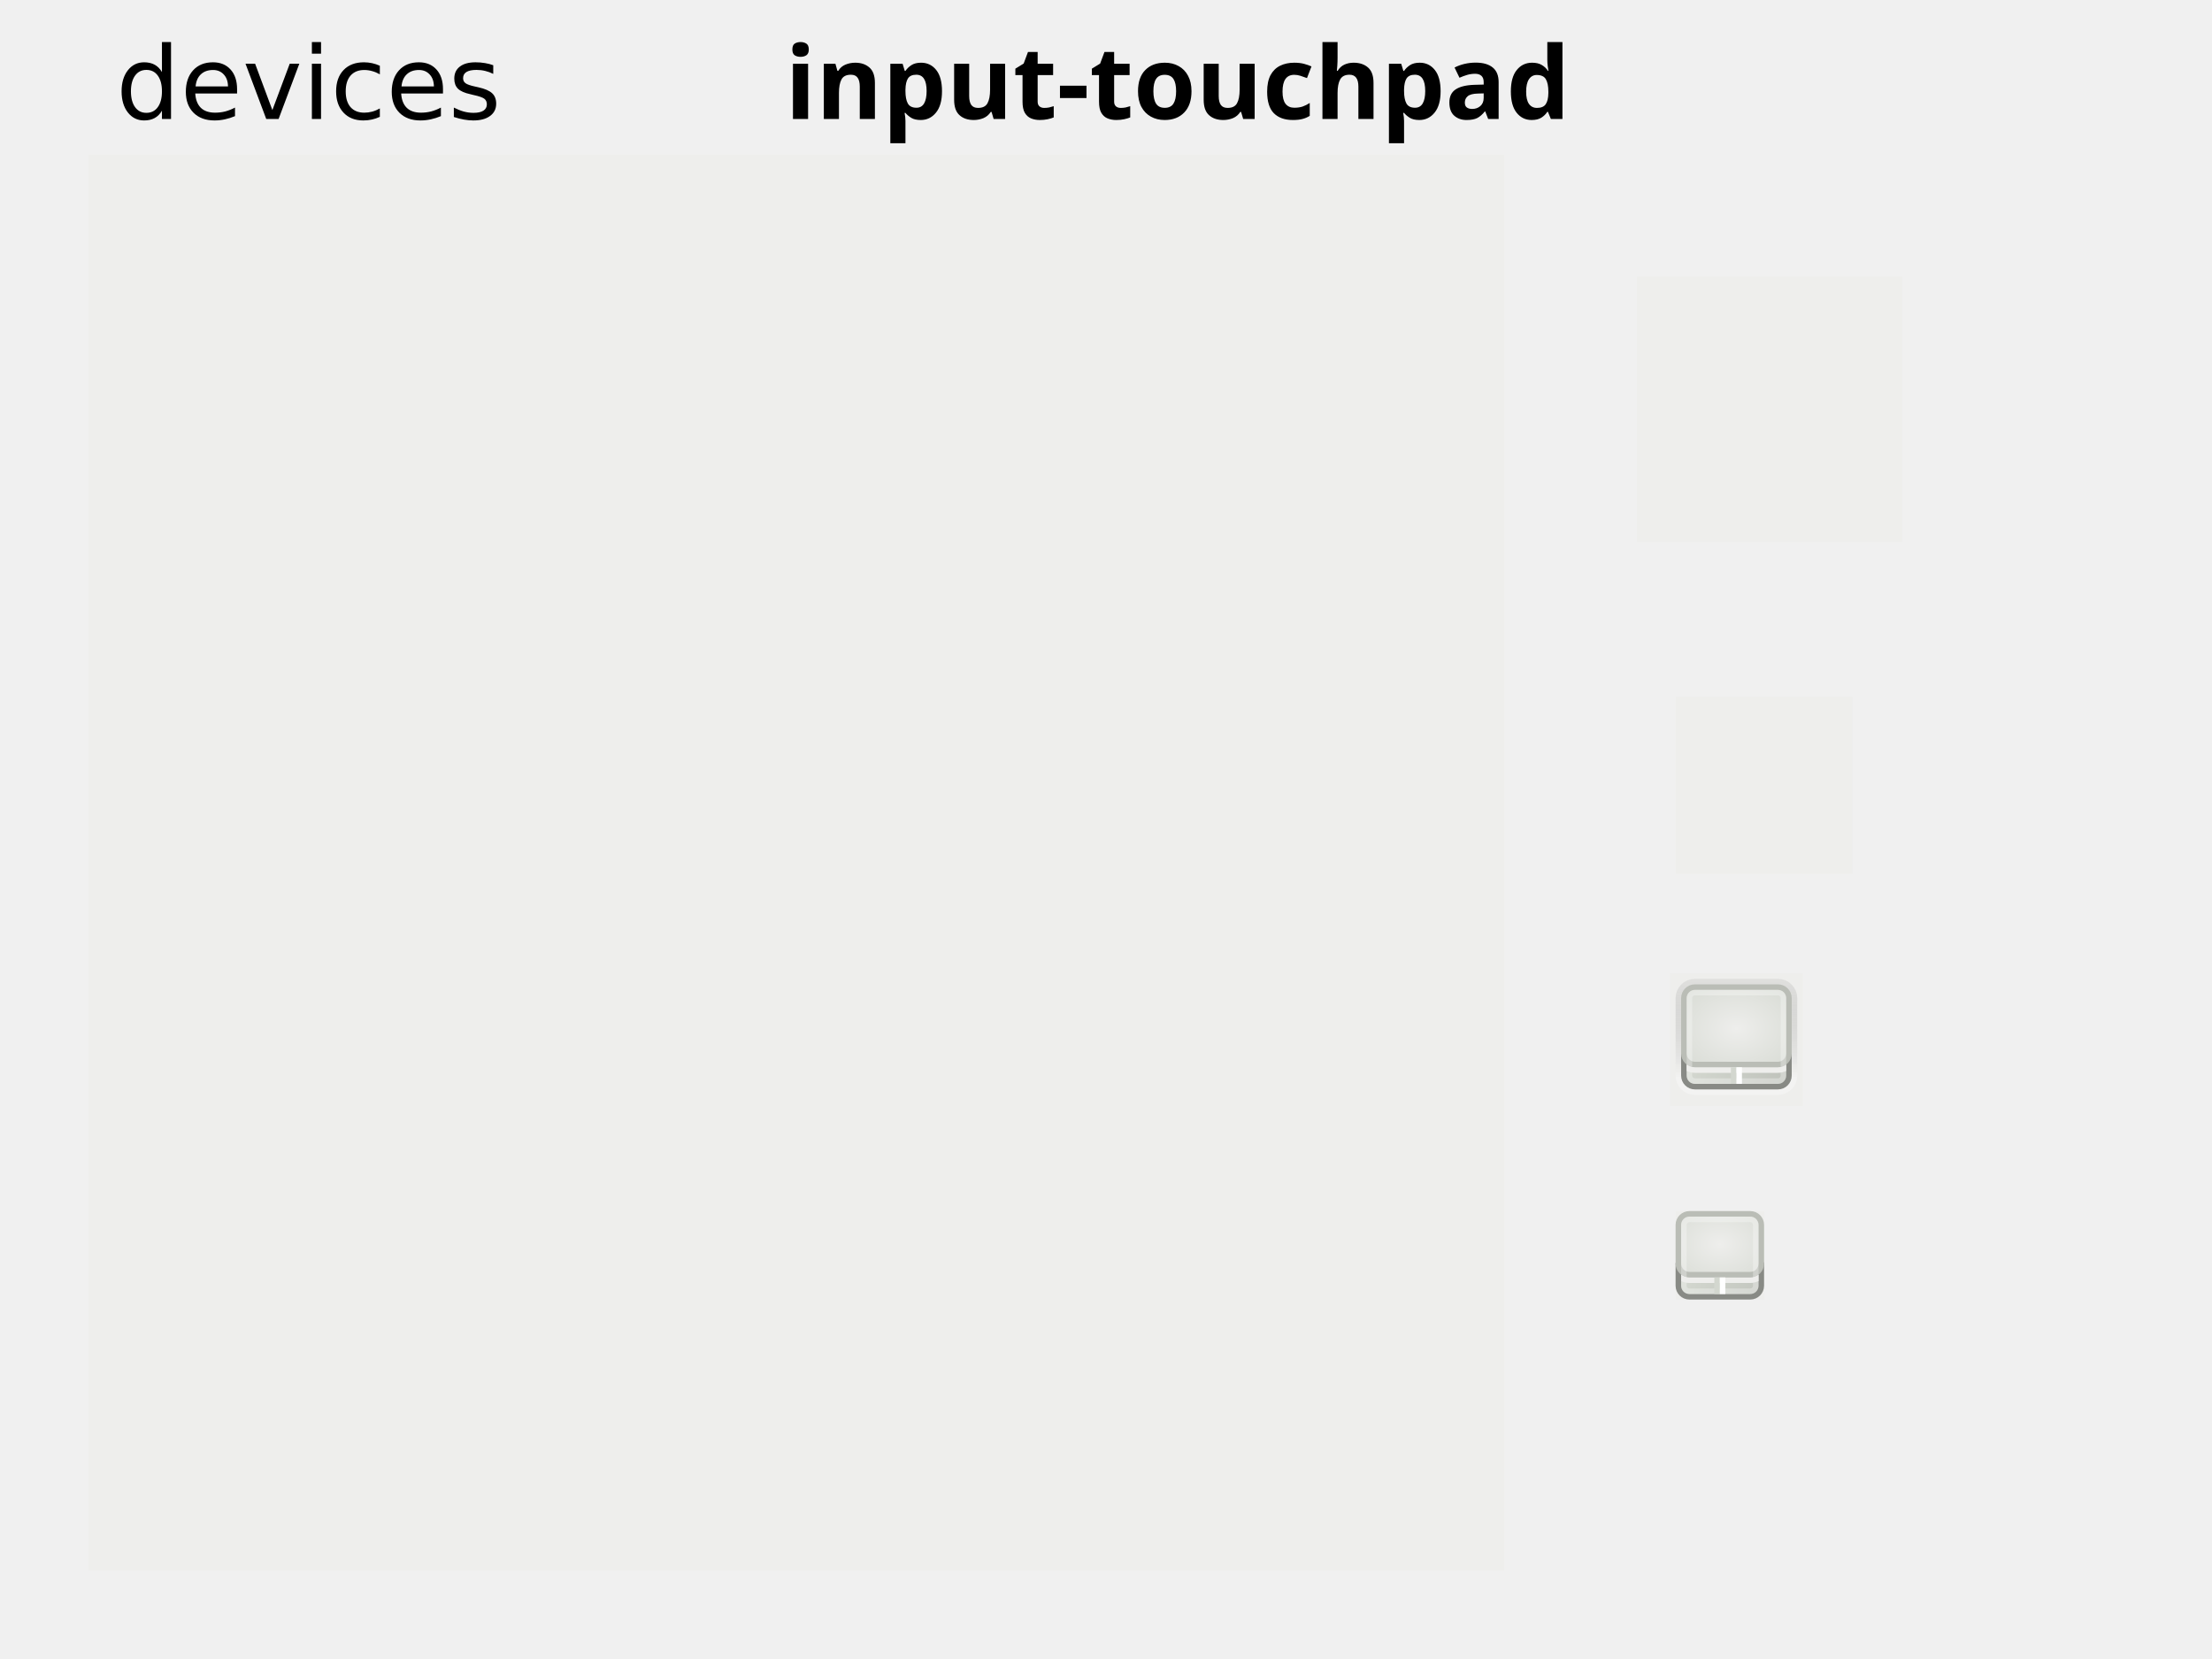
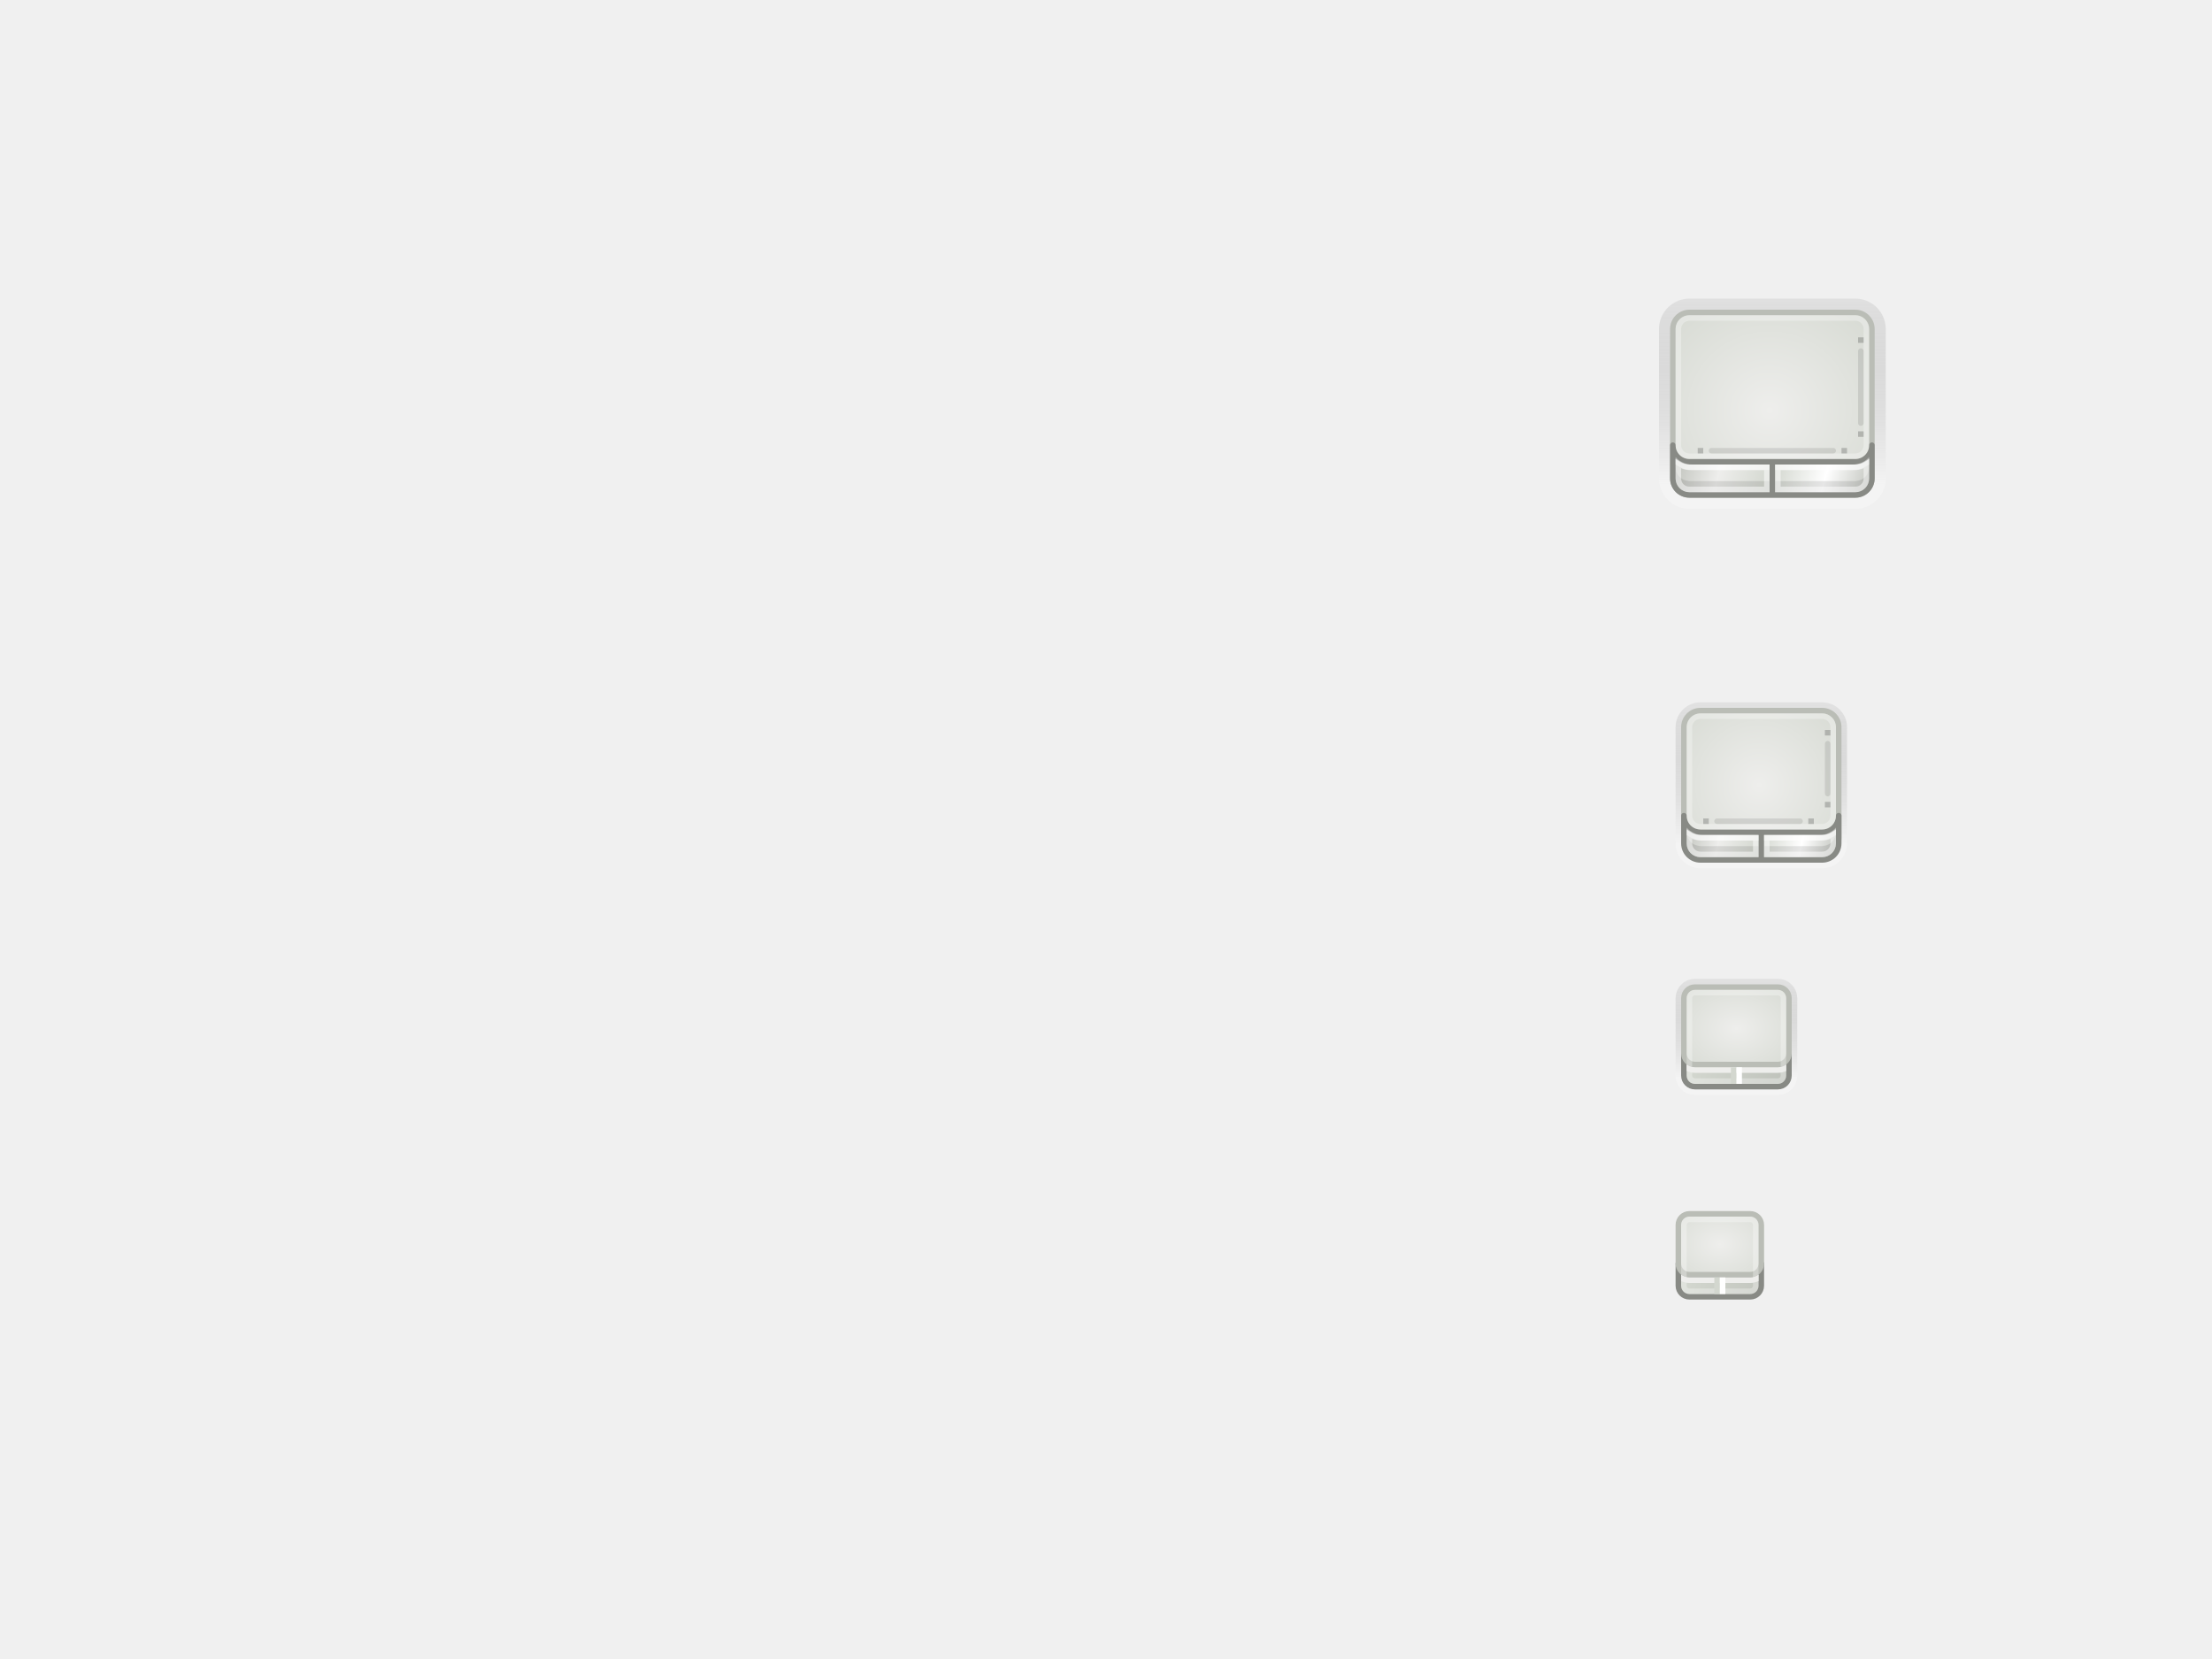
<svg xmlns="http://www.w3.org/2000/svg" xmlns:xlink="http://www.w3.org/1999/xlink" height="300" id="svg11300" style="display:inline;enable-background:new" version="1.0" width="400">
  <defs id="defs3">
+     <linearGradient id="linearGradient3100">
+       <stop id="stop3102" offset="0" style="stop-color:#babdb6;stop-opacity:1" />
+       <stop style="stop-color:#eeeeec;stop-opacity:1" offset="0.25" id="stop3104" />
+       <stop style="stop-color:#d3d7cf;stop-opacity:1" offset="0.5" id="stop3106" />
+       <stop id="stop3108" offset="0.75" style="stop-color:#ffffff;stop-opacity:1" />
+       <stop id="stop3110" offset="1" style="stop-color:#babdb6;stop-opacity:1" />
+     </linearGradient>
    <linearGradient id="linearGradient3743">
      <stop style="stop-color:#000000;stop-opacity:0.2" offset="0" id="stop3745" />
      <stop style="stop-color:#ffffff;stop-opacity:1" offset="1" id="stop3747" />
    </linearGradient>
    <radialGradient xlink:href="#linearGradient3760-7" id="radialGradient3766-2" cx="311" cy="225" fx="311" fy="225" r="8" gradientTransform="matrix(1.828205,0,0,1.371154,-257.5717,-83.50955)" gradientUnits="userSpaceOnUse" />
    <linearGradient id="linearGradient3760-7">
      <stop style="stop-color:#eeeeec;stop-opacity:1" offset="0" id="stop3762-0" />
      <stop style="stop-color:#d3d7cf;stop-opacity:1" offset="1" id="stop3764-5" />
    </linearGradient>
    <linearGradient id="linearGradient3752-2">
      <stop style="stop-color:#d3d7cf;stop-opacity:1" offset="0" id="stop3754-2" />
      <stop style="stop-color:#babdb6;stop-opacity:1" offset="1" id="stop3756-8" />
    </linearGradient>
    <linearGradient y2="238.188" x2="324.875" y1="231.5" x1="304.812" gradientUnits="userSpaceOnUse" id="linearGradient3794" xlink:href="#linearGradient3752-2" />
    <radialGradient xlink:href="#linearGradient3760-7-6" id="radialGradient3766-2-5" cx="312.094" cy="224.271" fx="312.094" fy="224.271" r="8" gradientTransform="matrix(2.015705,0,0,1.511779,-315.0893,-153.0476)" gradientUnits="userSpaceOnUse" />
    <linearGradient id="linearGradient3760-7-6">
      <stop style="stop-color:#eeeeec;stop-opacity:1" offset="0" id="stop3762-0-6" />
      <stop style="stop-color:#d3d7cf;stop-opacity:1" offset="1" id="stop3764-5-1" />
    </linearGradient>
    <linearGradient id="linearGradient3752-2-3">
      <stop style="stop-color:#d3d7cf;stop-opacity:1" offset="0" id="stop3754-2-2" />
      <stop style="stop-color:#babdb6;stop-opacity:1" offset="1" id="stop3756-8-6" />
    </linearGradient>
    <linearGradient y2="238.188" x2="324.875" y1="231.5" x1="304.812" gradientUnits="userSpaceOnUse" id="linearGradient2894" xlink:href="#linearGradient3752-2-3" gradientTransform="translate(1,-38)" />
    <linearGradient xlink:href="#linearGradient3743" id="linearGradient3749" x1="304" y1="177" x2="304" y2="195" gradientUnits="userSpaceOnUse" />
+     <radialGradient xlink:href="#linearGradient3760-7-6-4" id="radialGradient3766-2-5-1" cx="312.094" cy="224.271" fx="312.094" fy="224.271" r="8" gradientTransform="matrix(3.713145,0,0,3.563472,-838.8501,-725.0038)" gradientUnits="userSpaceOnUse" />
+     <linearGradient id="linearGradient3760-7-6-4">
+       <stop style="stop-color:#eeeeec;stop-opacity:1" offset="0" id="stop3762-0-6-6" />
+       <stop style="stop-color:#d3d7cf;stop-opacity:1" offset="1" id="stop3764-5-1-4" />
+     </linearGradient>
+     <linearGradient id="linearGradient3743-4">
+       <stop style="stop-color:#000000;stop-opacity:0.2" offset="0" id="stop3745-6" />
+       <stop style="stop-color:#ffffff;stop-opacity:1" offset="1" id="stop3747-2" />
+     </linearGradient>
+     <linearGradient y2="195" x2="304" y1="177" x1="304" gradientUnits="userSpaceOnUse" id="linearGradient2910" xlink:href="#linearGradient3743-4" gradientTransform="matrix(1.947369,0,0,1.944445,-291.4737,-291.5834)" />
+     <linearGradient xlink:href="#linearGradient3100" id="linearGradient3092" x1="302" y1="82.375" x2="338" y2="92.75" gradientUnits="userSpaceOnUse" />
+     <linearGradient xlink:href="#linearGradient3100-5" id="linearGradient3092-9" x1="305.899" y1="83.784" x2="334.101" y2="91.341" gradientUnits="userSpaceOnUse" gradientTransform="translate(-2,66)" />
+     <linearGradient id="linearGradient3100-5">
+       <stop id="stop3102-6" offset="0" style="stop-color:#babdb6;stop-opacity:1" />
+       <stop style="stop-color:#eeeeec;stop-opacity:1" offset="0.25" id="stop3104-13" />
+       <stop style="stop-color:#d3d7cf;stop-opacity:1" offset="0.5" id="stop3106-5" />
+       <stop id="stop3108-50" offset="0.75" style="stop-color:#ffffff;stop-opacity:1" />
+       <stop id="stop3110-4" offset="1" style="stop-color:#babdb6;stop-opacity:1" />
+     </linearGradient>
+     <radialGradient xlink:href="#linearGradient3760-7-6-4-66" id="radialGradient3766-2-5-1-3" cx="312.094" cy="224.271" fx="312.094" fy="224.271" r="8" gradientTransform="matrix(3.713145,0,0,3.563472,-798.8501,-655.0038)" gradientUnits="userSpaceOnUse" />
+     <linearGradient id="linearGradient3760-7-6-4-66">
+       <stop style="stop-color:#eeeeec;stop-opacity:1" offset="0" id="stop3762-0-6-6-61" />
+       <stop style="stop-color:#d3d7cf;stop-opacity:1" offset="1" id="stop3764-5-1-4-0" />
+     </linearGradient>
+     <linearGradient id="linearGradient3743-4-4">
+       <stop style="stop-color:#000000;stop-opacity:0.2" offset="0" id="stop3745-6-8" />
+       <stop style="stop-color:#ffffff;stop-opacity:1" offset="1" id="stop3747-2-3" />
+     </linearGradient>
+     <linearGradient y2="195" x2="304" y1="180.951" x1="304" gradientTransform="matrix(1.844875,0,0,1.833333,-257.2645,-204.75)" gradientUnits="userSpaceOnUse" id="linearGradient4350" xlink:href="#linearGradient3743-4-4" />
+     <linearGradient id="linearGradient3760-7-6-4-66-6">
+       <stop style="stop-color:#eeeeec;stop-opacity:1" offset="0" id="stop3762-0-6-6-61-7" />
+       <stop style="stop-color:#d3d7cf;stop-opacity:1" offset="1" id="stop3764-5-1-4-0-6" />
+     </linearGradient>
+     <radialGradient r="8" fy="224.271" fx="312.094" cy="224.271" cx="312.094" gradientTransform="matrix(2.888,0,0,2.915568,-583.2163,-511.9121)" gradientUnits="userSpaceOnUse" id="radialGradient4444" xlink:href="#linearGradient3760-7-6-4-66-6" />
  </defs>
  <g id="layer1" style="display:inline">
-     <g id="layer6" style="display:inline">
+     <g id="layer5" style="display:none">
+       <rect height="256" id="rect6282" style="fill:#eeeeec;fill-opacity:1;fill-rule:nonzero;stroke:none;stroke-width:2;marker:none;visibility:visible;display:inline;overflow:visible;enable-background:accumulate" width="256" x="16" y="28" />
+     </g>
+     <g id="layer6" style="display:none">
      <rect height="48" id="rect6284" style="fill:#eeeeec;fill-opacity:1;fill-rule:nonzero;stroke:none;stroke-width:2;marker:none;visibility:visible;display:inline;overflow:visible;enable-background:accumulate" width="48" x="296" y="50" />
      <rect height="32" id="rect6592" style="fill:#eeeeec;fill-opacity:1;fill-rule:nonzero;stroke:none;stroke-width:2;marker:none;visibility:visible;display:inline;overflow:visible;enable-background:accumulate" width="32" x="303" y="126" />
      <rect height="22" id="rect6749" style="fill:#eeeeec;fill-opacity:1;fill-rule:nonzero;stroke:none;stroke-width:2;marker:none;visibility:visible;display:inline;overflow:visible;enable-background:accumulate" width="22" x="303" y="177" />
      <rect height="16" id="rect6833" style="fill:#eeeeec;fill-opacity:1;fill-rule:nonzero;stroke:none;stroke-width:2;marker:none;visibility:visible;display:inline;overflow:visible;enable-background:accumulate" width="16" x="303" y="219" />
      <rect height="24" id="rect8104" style="fill:#eeeeec;fill-opacity:1;fill-rule:nonzero;stroke:none;stroke-width:2;marker:none;visibility:visible;display:inline;overflow:visible;enable-background:accumulate" width="24" x="302" y="176" />
-       <rect height="256" id="rect6282" style="fill:#eeeeec;fill-opacity:1;fill-rule:nonzero;stroke:none;stroke-width:2;marker:none;visibility:visible;display:inline;overflow:visible;enable-background:accumulate" width="256" x="16" y="28" />
      <text id="context" style="font-size:18.301px;font-style:normal;font-weight:normal;fill:#000000;fill-opacity:1;stroke:none;display:inline;enable-background:new;font-family:Bitstream Vera Sans" x="20.971" xml:space="preserve" y="21.514">
        <tspan id="tspan2716" x="20.971" y="21.514">devices</tspan>
      </text>
      <text id="icon-name" style="font-size:18.301px;font-style:normal;font-variant:normal;font-weight:bold;font-stretch:normal;text-align:start;line-height:125%;writing-mode:lr-tb;text-anchor:start;fill:#000000;fill-opacity:1;stroke:none;display:inline;enable-background:new;font-family:Droid Sans;-inkscape-font-specification:Droid Sans Bold" x="141.971" xml:space="preserve" y="21.514">
        <tspan id="tspan3023" x="141.971" y="21.514">input-touchpad</tspan>
      </text>
    </g>
    <g id="layer2" style="display:inline">
      <path style="color:#000000;fill:url(#linearGradient3794);fill-opacity:1;fill-rule:nonzero;stroke:#888a85;stroke-width:1;stroke-linecap:round;stroke-linejoin:round;stroke-miterlimit:4;stroke-opacity:1;stroke-dasharray:none;stroke-dashoffset:0;marker:none;visibility:visible;display:inline;overflow:visible;enable-background:accumulate" d="m 303.5,228.5 0,4 c 0,1.108 0.892,2 2,2 l 11,0 c 1.108,0 2,-0.892 2,-2 l 0,-4 c 0,1.108 -0.892,2 -2,2 l -11,0 c -1.108,0 -2,-0.892 -2,-2 z" id="rect2846-2-3" />
      <rect style="color:#000000;fill:url(#radialGradient3766-2);fill-opacity:1;fill-rule:nonzero;stroke:#babdb6;stroke-width:1;stroke-linecap:round;stroke-linejoin:round;stroke-miterlimit:4;stroke-opacity:1;stroke-dasharray:none;stroke-dashoffset:0;marker:none;visibility:visible;display:inline;overflow:visible;enable-background:accumulate" id="rect2846" width="15" height="11" x="303.5" y="219.5" rx="2" ry="2" />
      <rect style="opacity:0.3;color:#000000;fill:none;stroke:#ffffff;stroke-width:1;stroke-linecap:round;stroke-linejoin:round;stroke-miterlimit:4;stroke-opacity:1;stroke-dasharray:none;stroke-dashoffset:0;marker:none;visibility:visible;display:inline;overflow:visible;enable-background:accumulate" id="rect3694" width="13" height="13" x="304.5" y="220.5" rx="1" ry="1" />
      <path style="font-size:medium;font-style:normal;font-variant:normal;font-weight:normal;font-stretch:normal;text-indent:0;text-align:start;text-decoration:none;line-height:normal;letter-spacing:normal;word-spacing:normal;text-transform:none;direction:ltr;block-progression:tb;writing-mode:lr-tb;text-anchor:start;color:#000000;fill:#eeeeec;fill-opacity:1;stroke:none;stroke-width:1;marker:none;visibility:visible;display:inline;overflow:visible;enable-background:accumulate;font-family:Abandoned Bitplane;-inkscape-font-specification:Abandoned Bitplane" d="m 304,230.5 0,1 c 0,0.054 0.002,0.103 0,0.156 0.452,0.214 0.967,0.344 1.5,0.344 l 11,0 c 0.533,0 1.048,-0.13 1.5,-0.344 L 318,230.5 c -0.416,0.309 -0.936,0.5 -1.5,0.5 l -11,0 c -0.564,0 -1.084,-0.191 -1.5,-0.5 z" id="rect2846-2" />
      <rect style="color:#000000;fill:#d3d7cf;fill-opacity:1;fill-rule:nonzero;stroke:none;stroke-width:1;marker:none;visibility:visible;display:inline;overflow:visible;enable-background:accumulate" id="rect3728" width="1" height="3" x="310" y="231" rx="0" ry="0" />
      <rect style="color:#000000;fill:#ffffff;fill-opacity:1;fill-rule:nonzero;stroke:none;stroke-width:1;marker:none;visibility:visible;display:inline;overflow:visible;enable-background:accumulate" id="rect3728-4" width="1" height="3" x="311" y="231" rx="0" ry="0" />
      <rect style="opacity:0.3;color:#000000;fill:none;stroke:url(#linearGradient3749);stroke-width:3;stroke-linecap:round;stroke-linejoin:round;stroke-miterlimit:4;stroke-opacity:1;stroke-dasharray:none;stroke-dashoffset:0;marker:none;visibility:visible;display:inline;overflow:visible;enable-background:accumulate" id="rect2846-28-6" width="19" height="18" x="304.5" y="178.5" rx="2" ry="2" />
      <path style="color:#000000;fill:url(#linearGradient2894);fill-opacity:1;fill-rule:nonzero;stroke:#888a85;stroke-width:1;stroke-linecap:round;stroke-linejoin:round;stroke-miterlimit:4;stroke-opacity:1;stroke-dasharray:none;stroke-dashoffset:0;marker:none;visibility:visible;display:inline;overflow:visible;enable-background:accumulate" d="m 304.5,190.5 0,4 c 0,1.108 0.892,2 2,2 l 15,0 c 1.108,0 2,-0.892 2,-2 l 0,-4 c 0,1.108 -0.892,2 -2,2 l -15,0 c -1.108,0 -2,-0.892 -2,-2 z" id="rect2846-2-3-0" />
      <rect style="color:#000000;fill:url(#radialGradient3766-2-5);fill-opacity:1;fill-rule:nonzero;stroke:#babdb6;stroke-width:1;stroke-linecap:round;stroke-linejoin:round;stroke-miterlimit:4;stroke-opacity:1;stroke-dasharray:none;stroke-dashoffset:0;marker:none;visibility:visible;display:inline;overflow:visible;enable-background:accumulate" id="rect2846-28" width="19" height="14" x="304.5" y="178.5" rx="2" ry="2" />
      <rect style="opacity:0.3;color:#000000;fill:none;stroke:#ffffff;stroke-width:1;stroke-linecap:round;stroke-linejoin:round;stroke-miterlimit:4;stroke-opacity:1;stroke-dasharray:none;stroke-dashoffset:0;marker:none;visibility:visible;display:inline;overflow:visible;enable-background:accumulate" id="rect3694-0" width="17" height="16" x="305.5" y="179.5" rx="1" ry="1" />
      <path style="font-size:medium;font-style:normal;font-variant:normal;font-weight:normal;font-stretch:normal;text-indent:0;text-align:start;text-decoration:none;line-height:normal;letter-spacing:normal;word-spacing:normal;text-transform:none;direction:ltr;block-progression:tb;writing-mode:lr-tb;text-anchor:start;color:#000000;fill:#eeeeec;fill-opacity:1;stroke:none;stroke-width:1;marker:none;visibility:visible;display:inline;overflow:visible;enable-background:accumulate;font-family:Abandoned Bitplane;-inkscape-font-specification:Abandoned Bitplane" d="m 305,192.5 0,1 c 0,0.054 0.002,0.103 0,0.156 0.452,0.214 0.967,0.344 1.5,0.344 l 15,0 c 0.533,0 1.048,-0.13 1.5,-0.344 L 323,192.5 c -0.416,0.309 -0.936,0.5 -1.5,0.5 l -15,0 c -0.564,0 -1.084,-0.191 -1.5,-0.5 z" id="rect2846-2-1" />
      <rect style="color:#000000;fill:#d3d7cf;fill-opacity:1;fill-rule:nonzero;stroke:none;stroke-width:1;marker:none;visibility:visible;display:inline;overflow:visible;enable-background:accumulate" id="rect3728-5" width="1" height="3" x="313" y="193" rx="0" ry="0" />
      <rect style="color:#000000;fill:#ffffff;fill-opacity:1;fill-rule:nonzero;stroke:none;stroke-width:1;marker:none;visibility:visible;display:inline;overflow:visible;enable-background:accumulate" id="rect3728-4-5" width="1" height="3" x="314" y="193" rx="0" ry="0" />
+       <rect style="opacity:0.3;color:#000000;fill:none;stroke:url(#linearGradient2910);stroke-width:3;stroke-linecap:round;stroke-linejoin:round;stroke-miterlimit:4;stroke-opacity:1;stroke-dasharray:none;stroke-dashoffset:0;marker:none;visibility:visible;display:inline;overflow:visible;enable-background:accumulate" id="rect2846-28-6-4" width="38" height="35" x="301.5" y="55.5" rx="4" ry="4" />
+       <rect style="color:#000000;fill:url(#radialGradient3766-2-5-1);fill-opacity:1;fill-rule:nonzero;stroke:#babdb6;stroke-width:1;stroke-linecap:round;stroke-linejoin:round;stroke-miterlimit:4;stroke-opacity:1;stroke-dasharray:none;stroke-dashoffset:0;marker:none;visibility:visible;display:inline;overflow:visible;enable-background:accumulate" id="rect2846-28-66" width="36" height="33" x="302.5" y="56.5" rx="3" ry="3" />
+       <path style="color:#000000;fill:url(#linearGradient3092);fill-opacity:1;fill-rule:nonzero;stroke:#888a85;stroke-width:1;stroke-linecap:round;stroke-linejoin:round;stroke-miterlimit:4;stroke-opacity:1;stroke-dasharray:none;stroke-dashoffset:0;marker:none;visibility:visible;display:inline;overflow:visible;enable-background:accumulate" d="m 302.5,80.5 0,6 c 0,1.662 1.338,3 3,3 l 30,0 c 1.662,0 3,-1.338 3,-3 l 0,-6 c 0,1.662 -1.338,3 -3,3 l -30,0 c -1.662,0 -3,-1.338 -3,-3 z" id="rect2846-28-66-1" />
+       <rect ry="2" rx="2" y="57.5" x="303.5" height="25" width="34" id="rect3694-0-0" style="opacity:0.3;color:#000000;fill:none;stroke:#ffffff;stroke-width:1;stroke-linecap:round;stroke-linejoin:round;stroke-miterlimit:4;stroke-opacity:1;stroke-dasharray:none;stroke-dashoffset:0;marker:none;visibility:visible;display:inline;overflow:visible;enable-background:accumulate" />
+       <g id="g4205">
+         <path id="rect3694-0-0-9" d="M 303 84.5 L 303 86.5 C 303 87.868 304.132 89 305.5 89 L 320 89 L 320 87 L 305.5 87 C 305.434 87 305.377 86.974 305.312 86.969 C 304.012 86.871 303 85.828 303 84.5 z " style="font-size:medium;font-style:normal;font-variant:normal;font-weight:normal;font-stretch:normal;text-indent:0;text-align:start;text-decoration:none;line-height:normal;letter-spacing:normal;word-spacing:normal;text-transform:none;direction:ltr;block-progression:tb;writing-mode:lr-tb;text-anchor:start;opacity:0.1;color:#000000;fill:#000000;fill-opacity:1;stroke:none;stroke-width:2;marker:none;visibility:visible;display:inline;overflow:visible;enable-background:accumulate;font-family:Abandoned Bitplane;-inkscape-font-specification:Abandoned Bitplane" />
+         <path id="rect3694-0-0-9-8" d="m 338,84.5 0,2 c 0,1.368 -1.132,2.5 -2.5,2.5 l -14.5,0 0,-2 14.5,0 c 0.066,0 0.123,-0.026 0.188,-0.031 C 336.988,86.871 338,85.828 338,84.5 z" style="font-size:medium;font-style:normal;font-variant:normal;font-weight:normal;font-stretch:normal;text-indent:0;text-align:start;text-decoration:none;line-height:normal;letter-spacing:normal;word-spacing:normal;text-transform:none;direction:ltr;block-progression:tb;writing-mode:lr-tb;text-anchor:start;opacity:0.1;color:#000000;fill:#000000;fill-opacity:1;stroke:none;stroke-width:2;marker:none;visibility:visible;display:inline;overflow:visible;enable-background:accumulate;font-family:Abandoned Bitplane;-inkscape-font-specification:Abandoned Bitplane" />
+       </g>
+       <path style="fill:none;stroke:#888a85;stroke-width:1px;stroke-linecap:butt;stroke-linejoin:miter;stroke-opacity:1" d="m 320.5,83.5 0,6" id="path3112" />
+       <path style="color:#000000;fill:none;stroke:#ffffff;stroke-width:1;stroke-linecap:round;stroke-linejoin:miter;stroke-miterlimit:4;stroke-opacity:1;stroke-dasharray:none;stroke-dashoffset:0;marker:none;visibility:visible;display:inline;overflow:visible;enable-background:accumulate;opacity:0.5" d="m 303.5,83.875 0,2.625 c 0,1.125 0.875,2 2,2 l 14,0 0,-4 -14,0 c -0.743,0 -1.402,-0.267 -2,-0.625 z" id="path3161-2" />
+       <path style="color:#000000;fill:none;stroke:#ffffff;stroke-width:1;stroke-linecap:round;stroke-linejoin:miter;stroke-miterlimit:4;stroke-opacity:1;stroke-dasharray:none;stroke-dashoffset:0;marker:none;visibility:visible;display:inline;overflow:visible;enable-background:accumulate;opacity:0.5" d="m 337.5,83.875 0,2.625 c 0,1.125 -0.875,2 -2,2 l -14,0 0,-4 14,0 c 0.743,0 1.402,-0.267 2,-0.625 z" id="path3161-2-0" />
+       <path style="font-size:medium;font-style:normal;font-variant:normal;font-weight:normal;font-stretch:normal;text-indent:0;text-align:start;text-decoration:none;line-height:normal;letter-spacing:normal;word-spacing:normal;text-transform:none;direction:ltr;block-progression:tb;writing-mode:lr-tb;text-anchor:start;color:#000000;fill:#ffffff;fill-opacity:1;stroke:none;stroke-width:1;marker:none;visibility:visible;display:inline;overflow:visible;enable-background:accumulate;font-family:Abandoned Bitplane;-inkscape-font-specification:Abandoned Bitplane;opacity:0.4" d="M 303 82.656 L 303 83.969 C 303.84 84.608 304.863 85 306 85 L 320 85 L 320 84 L 306 84 C 304.798 84 303.731 83.484 303 82.656 z " id="rect2846-28-66-0" />
+       <path style="font-size:medium;font-style:normal;font-variant:normal;font-weight:normal;font-stretch:normal;text-indent:0;text-align:start;text-decoration:none;line-height:normal;letter-spacing:normal;word-spacing:normal;text-transform:none;direction:ltr;block-progression:tb;writing-mode:lr-tb;text-anchor:start;color:#000000;fill:#ffffff;fill-opacity:1;stroke:none;stroke-width:1;marker:none;visibility:visible;display:inline;overflow:visible;enable-background:accumulate;font-family:Abandoned Bitplane;-inkscape-font-specification:Abandoned Bitplane;opacity:0.4" d="m 338,82.656 0,1.312 C 337.16,84.608 336.137,85 335,85 l -14,0 0,-1 14,0 c 1.202,0 2.269,-0.516 3,-1.344 z" id="rect2846-28-66-0-6" />
+       <path style="opacity:0.1;fill:none;stroke:#000000;stroke-width:1px;stroke-linecap:round;stroke-linejoin:miter;stroke-opacity:1" d="m 309.499,81.5 22.003,0" id="path4233" />
+       <path style="opacity:0.1;fill:none;stroke:#000000;stroke-width:1px;stroke-linecap:round;stroke-linejoin:miter;stroke-opacity:1" d="m 336.5,76.504 0,-13.009" id="path4235" />
+       <rect style="opacity:0.2;color:#000000;fill:#000000;stroke:none;stroke-width:1;marker:none;visibility:visible;display:inline;overflow:visible;enable-background:accumulate" id="rect4237" width="1" height="1" x="307" y="81" />
+       <rect style="opacity:0.2;color:#000000;fill:#000000;stroke:none;stroke-width:1;marker:none;visibility:visible;display:inline;overflow:visible;enable-background:accumulate" id="rect4237-6" width="1" height="1" x="333" y="81" />
+       <rect style="opacity:0.2;color:#000000;fill:#000000;stroke:none;stroke-width:1;marker:none;visibility:visible;display:inline;overflow:visible;enable-background:accumulate" id="rect4237-6-8" width="1" height="1" x="336" y="78" />
+       <rect style="opacity:0.2;color:#000000;fill:#000000;stroke:none;stroke-width:1;marker:none;visibility:visible;display:inline;overflow:visible;enable-background:accumulate" id="rect4237-6-8-5" width="1" height="1" x="336" y="61" />
+       <rect style="opacity:0.3;color:#000000;fill:none;stroke:url(#linearGradient4350);stroke-width:3;stroke-linecap:round;stroke-linejoin:round;stroke-miterlimit:4;stroke-opacity:1;stroke-dasharray:none;stroke-dashoffset:0;marker:none;visibility:visible;display:inline;overflow:visible;enable-background:accumulate" id="rect2846-28-6-4-0" width="28" height="27" x="304.5" y="128.5" rx="3" ry="3" />
+       <rect style="color:#000000;fill:url(#radialGradient4444);fill-opacity:1;fill-rule:nonzero;stroke:#babdb6;stroke-width:1;stroke-linecap:round;stroke-linejoin:round;stroke-miterlimit:4;stroke-opacity:1;stroke-dasharray:none;stroke-dashoffset:0;marker:none;visibility:visible;display:inline;overflow:visible;enable-background:accumulate" id="rect2846-28-66-3-9" width="28" height="26" x="304.5" y="128.5" rx="3" ry="3" />
+       <path style="color:#000000;fill:url(#linearGradient3092-9);fill-opacity:1;fill-rule:nonzero;stroke:#888a85;stroke-width:1;stroke-linecap:round;stroke-linejoin:round;stroke-miterlimit:4;stroke-opacity:1;stroke-dasharray:none;stroke-dashoffset:0;marker:none;visibility:visible;display:inline;overflow:visible;enable-background:accumulate" d="m 304.5,147.5 0,5 c 0,1.662 1.338,3 3,3 l 22,0 c 1.662,0 3,-1.338 3,-3 l 0,-5 c 0,1.662 -1.338,3 -3,3 l -22,0 c -1.662,0 -3,-1.338 -3,-3 z" id="rect2846-28-66-1-2" />
+       <rect ry="2" rx="2" y="129.5" x="305.5" height="20" width="26" id="rect3694-0-0-2" style="opacity:0.3;color:#000000;fill:none;stroke:#ffffff;stroke-width:1;stroke-linecap:round;stroke-linejoin:round;stroke-miterlimit:4;stroke-opacity:1;stroke-dasharray:none;stroke-dashoffset:0;marker:none;visibility:visible;display:inline;overflow:visible;enable-background:accumulate" />
+       <g style="display:inline;enable-background:new" id="g4205-5" transform="translate(-2,66)">
+         <path id="rect3694-0-0-9-83" d="m 307,84.5 0,2 c 0,1.368 1.132,2.5 2.5,2.5 l 10.5,0 0,-2 -10.5,0 c -0.066,0 -0.123,-0.026 -0.188,-0.031 C 308.012,86.871 307,85.828 307,84.5 z" style="font-size:medium;font-style:normal;font-variant:normal;font-weight:normal;font-stretch:normal;text-indent:0;text-align:start;text-decoration:none;line-height:normal;letter-spacing:normal;word-spacing:normal;text-transform:none;direction:ltr;block-progression:tb;writing-mode:lr-tb;text-anchor:start;opacity:0.1;color:#000000;fill:#000000;fill-opacity:1;stroke:none;stroke-width:2;marker:none;visibility:visible;display:inline;overflow:visible;enable-background:accumulate;font-family:Abandoned Bitplane;-inkscape-font-specification:Abandoned Bitplane" />
+         <path id="rect3694-0-0-9-8-9" d="m 334,84.5 0,2 c 0,1.368 -1.132,2.5 -2.5,2.5 l -10.5,0 0,-2 10.5,0 c 0.066,0 0.123,-0.026 0.188,-0.031 C 332.988,86.871 334,85.828 334,84.5 z" style="font-size:medium;font-style:normal;font-variant:normal;font-weight:normal;font-stretch:normal;text-indent:0;text-align:start;text-decoration:none;line-height:normal;letter-spacing:normal;word-spacing:normal;text-transform:none;direction:ltr;block-progression:tb;writing-mode:lr-tb;text-anchor:start;opacity:0.1;color:#000000;fill:#000000;fill-opacity:1;stroke:none;stroke-width:2;marker:none;visibility:visible;display:inline;overflow:visible;enable-background:accumulate;font-family:Abandoned Bitplane;-inkscape-font-specification:Abandoned Bitplane" />
+       </g>
+       <path style="fill:none;stroke:#888a85;stroke-width:1px;stroke-linecap:butt;stroke-linejoin:miter;stroke-opacity:1;display:inline;enable-background:new" d="m 318.5,150.5 0,5" id="path3112-3" />
+       <path style="opacity:0.5;color:#000000;fill:none;stroke:#ffffff;stroke-width:1;stroke-linecap:round;stroke-linejoin:miter;stroke-miterlimit:4;stroke-opacity:1;stroke-dasharray:none;stroke-dashoffset:0;marker:none;visibility:visible;display:inline;overflow:visible;enable-background:accumulate" d="m 305.5,150.875 0,1.625 c 0,1.125 0.875,2 2,2 l 10,0 0,-3 -10,0 c -0.743,0 -1.402,-0.267 -2,-0.625 z" id="path3161-2-4" />
+       <path style="opacity:0.5;color:#000000;fill:none;stroke:#ffffff;stroke-width:1;stroke-linecap:round;stroke-linejoin:miter;stroke-miterlimit:4;stroke-opacity:1;stroke-dasharray:none;stroke-dashoffset:0;marker:none;visibility:visible;display:inline;overflow:visible;enable-background:accumulate" d="m 331.5,150.875 0,1.625 c 0,1.125 -0.875,2 -2,2 l -10,0 0,-3 10,0 c 0.743,0 1.402,-0.267 2,-0.625 z" id="path3161-2-0-7" />
+       <path style="font-size:medium;font-style:normal;font-variant:normal;font-weight:normal;font-stretch:normal;text-indent:0;text-align:start;text-decoration:none;line-height:normal;letter-spacing:normal;word-spacing:normal;text-transform:none;direction:ltr;block-progression:tb;writing-mode:lr-tb;text-anchor:start;opacity:0.4;color:#000000;fill:#ffffff;fill-opacity:1;stroke:none;stroke-width:1;marker:none;visibility:visible;display:inline;overflow:visible;enable-background:accumulate;font-family:Abandoned Bitplane;-inkscape-font-specification:Abandoned Bitplane" d="m 305,149.656 0,1.312 c 0.84,0.64 1.863,1.031 3,1.031 l 10,0 0,-1 -10,0 c -1.202,0 -2.269,-0.516 -3,-1.344 z" id="rect2846-28-66-0-7" />
+       <path style="font-size:medium;font-style:normal;font-variant:normal;font-weight:normal;font-stretch:normal;text-indent:0;text-align:start;text-decoration:none;line-height:normal;letter-spacing:normal;word-spacing:normal;text-transform:none;direction:ltr;block-progression:tb;writing-mode:lr-tb;text-anchor:start;opacity:0.4;color:#000000;fill:#ffffff;fill-opacity:1;stroke:none;stroke-width:1;marker:none;visibility:visible;display:inline;overflow:visible;enable-background:accumulate;font-family:Abandoned Bitplane;-inkscape-font-specification:Abandoned Bitplane" d="m 332,149.656 0,1.312 C 331.16,151.608 330.137,152 329,152 l -10,0 0,-1 10,0 c 1.202,0 2.269,-0.516 3,-1.344 z" id="rect2846-28-66-0-6-4" />
+       <path style="opacity:0.1;fill:none;stroke:#000000;stroke-width:1px;stroke-linecap:round;stroke-linejoin:miter;stroke-opacity:1;display:inline;enable-background:new" d="m 310.499,148.5 15.003,0" id="path4233-4" />
+       <path style="opacity:0.1;fill:none;stroke:#000000;stroke-width:1px;stroke-linecap:round;stroke-linejoin:miter;stroke-opacity:1;display:inline;enable-background:new" d="m 330.5,143.504 0,-9.009" id="path4235-3" />
+       <rect style="opacity:0.2;color:#000000;fill:#000000;stroke:none;stroke-width:1;marker:none;visibility:visible;display:inline;overflow:visible;enable-background:accumulate" id="rect4237-5" width="1" height="1" x="308" y="148" />
+       <rect style="opacity:0.2;color:#000000;fill:#000000;stroke:none;stroke-width:1;marker:none;visibility:visible;display:inline;overflow:visible;enable-background:accumulate" id="rect4237-6-80" width="1" height="1" x="327" y="148" />
+       <rect style="opacity:0.2;color:#000000;fill:#000000;stroke:none;stroke-width:1;marker:none;visibility:visible;display:inline;overflow:visible;enable-background:accumulate" id="rect4237-6-8-3" width="1" height="1" x="330" y="145" />
+       <rect style="opacity:0.2;color:#000000;fill:#000000;stroke:none;stroke-width:1;marker:none;visibility:visible;display:inline;overflow:visible;enable-background:accumulate" id="rect4237-6-8-5-0" width="1" height="1" x="330" y="132" />
    </g>
    <g id="layer4" style="display:inline" />
    <g id="g256" style="display:inline;enable-background:new" transform="translate(20,30)" />
    <g id="g4021" style="display:inline;enable-background:new" transform="translate(-577.9777,370.7754)" />
    <g transform="translate(-457.7314,-1.374928)" id="g10306" style="enable-background:new">
      <g id="layer3" style="display:none">
        <rect style="fill:#eeeeec;fill-opacity:1;fill-rule:nonzero;stroke:none;stroke-width:2;marker:none;visibility:visible;display:inline;overflow:visible;enable-background:accumulate" id="rect6282-8" width="256" height="256" x="20" y="20" />
        <rect y="39.996" x="296.062" height="48" width="48" id="rect6284-8" style="fill:#eeeeec;fill-opacity:1;fill-rule:nonzero;stroke:none;stroke-width:2;marker:none;visibility:visible;display:inline;overflow:visible;enable-background:accumulate" />
        <rect style="fill:#eeeeec;fill-opacity:1;fill-rule:nonzero;stroke:none;stroke-width:2;marker:none;visibility:visible;display:inline;overflow:visible;enable-background:accumulate" id="rect6592-5" width="32" height="32" x="303" y="115.996" />
        <rect y="167.059" x="303" height="22" width="22" id="rect6749-0" style="fill:#eeeeec;fill-opacity:1;fill-rule:nonzero;stroke:none;stroke-width:2;marker:none;visibility:visible;display:inline;overflow:visible;enable-background:accumulate" />
        <rect style="fill:#eeeeec;fill-opacity:1;fill-rule:nonzero;stroke:none;stroke-width:2;marker:none;visibility:visible;display:inline;overflow:visible;enable-background:accumulate" id="rect6833-9" width="16" height="16" x="303" y="209" />
        <rect style="fill:#eeeeec;fill-opacity:1;fill-rule:nonzero;stroke:none;stroke-width:2;marker:none;visibility:visible;display:inline;overflow:visible;enable-background:accumulate" id="rect5028" width="24" height="24" x="301.957" y="165.953" />
      </g>
      <g id="layer1-6" style="display:inline">
        <rect style="fill:#eeeeec;fill-opacity:1;fill-rule:nonzero;stroke:none;stroke-width:5;marker:none;visibility:visible;display:none;overflow:visible;enable-background:accumulate" id="256x256" width="256" height="256" x="23.5" y="171.599" />
        <rect y="171.599" x="-38.5" height="48" width="48" id="48x48" style="fill:#eeeeec;fill-opacity:1;fill-rule:nonzero;stroke:none;stroke-width:5;marker:none;visibility:visible;display:none;overflow:visible;enable-background:accumulate" />
        <rect style="fill:#eeeeec;fill-opacity:1;fill-rule:nonzero;stroke:none;stroke-width:5;marker:none;visibility:visible;display:none;overflow:visible;enable-background:accumulate" id="24x24" width="24" height="24" x="-123.5" y="171.599" />
        <rect y="171.599" x="-155.5" height="16" width="16" id="16x16" style="fill:#eeeeec;fill-opacity:1;fill-rule:nonzero;stroke:none;stroke-width:5;marker:none;visibility:visible;display:none;overflow:visible;enable-background:accumulate" />
        <rect y="171.599" x="-87.5" height="32" width="32" id="32x32" style="fill:#eeeeec;fill-opacity:1;fill-rule:nonzero;stroke:none;stroke-width:5;marker:none;visibility:visible;display:none;overflow:visible;enable-background:accumulate" />
      </g>
    </g>
    <g id="g4445" style="display:inline;enable-background:new" transform="translate(-393,-62.24603)" />
    <g id="g5542" style="display:inline;enable-background:new" transform="translate(-364.397,166.2687)" />
  </g>
</svg>
